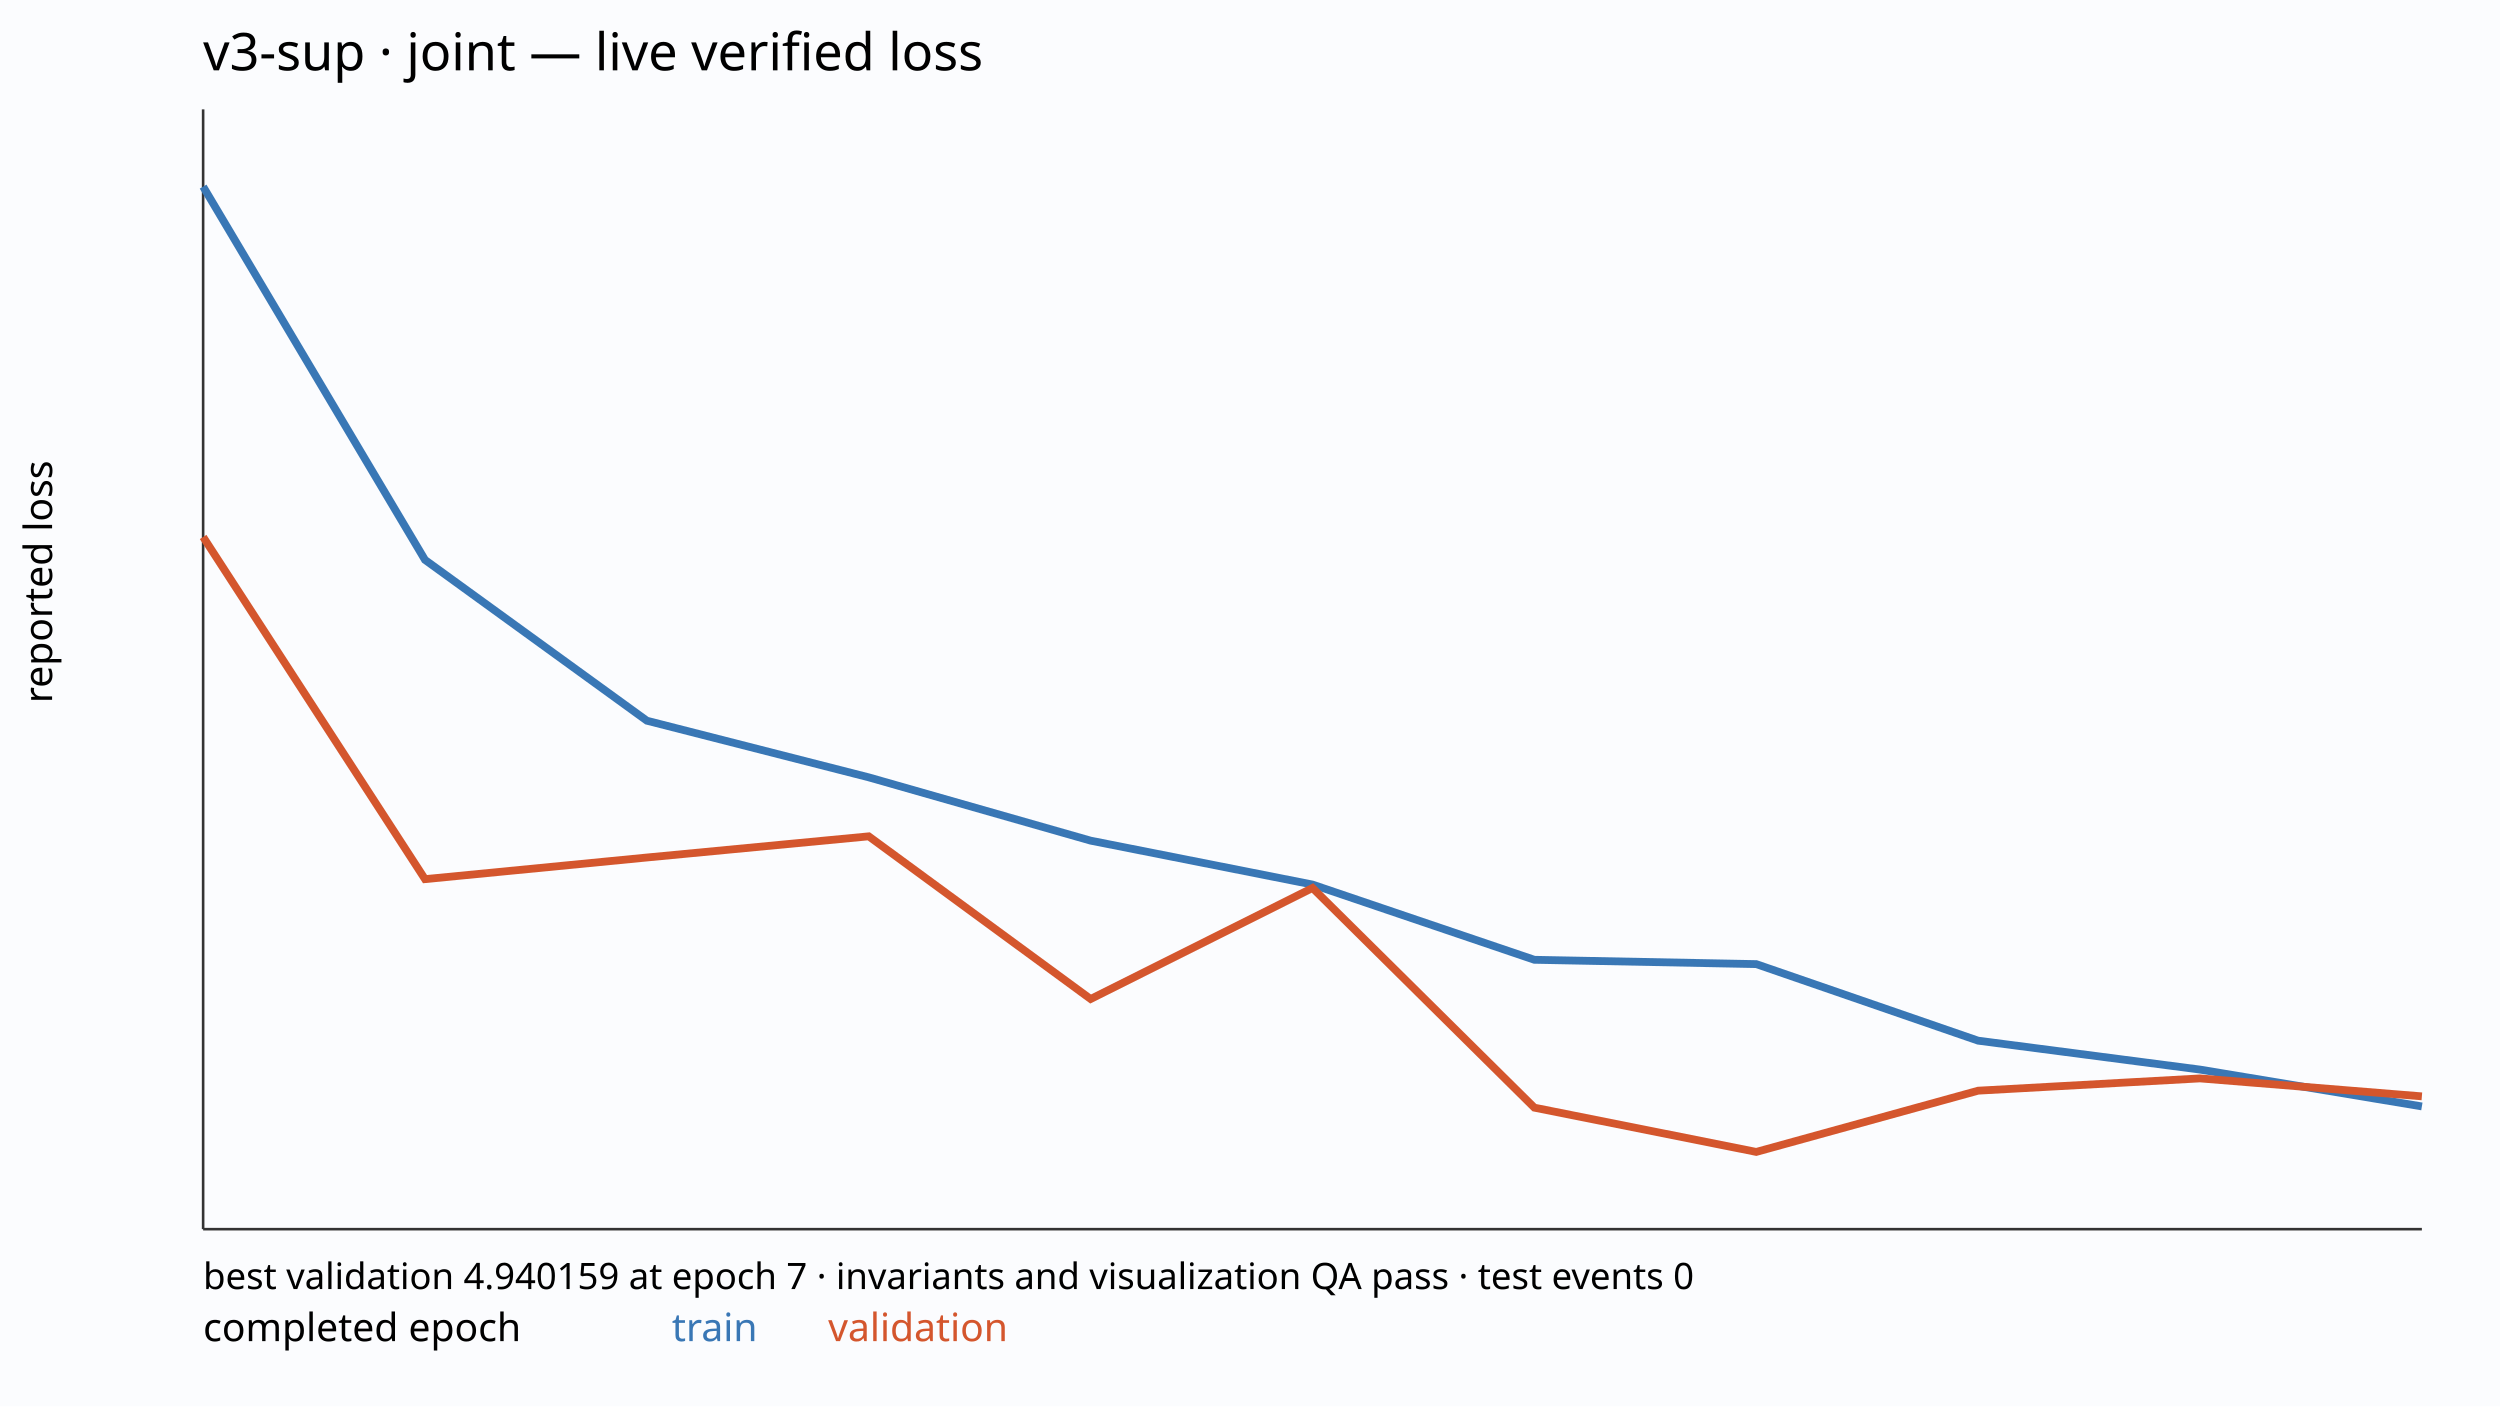
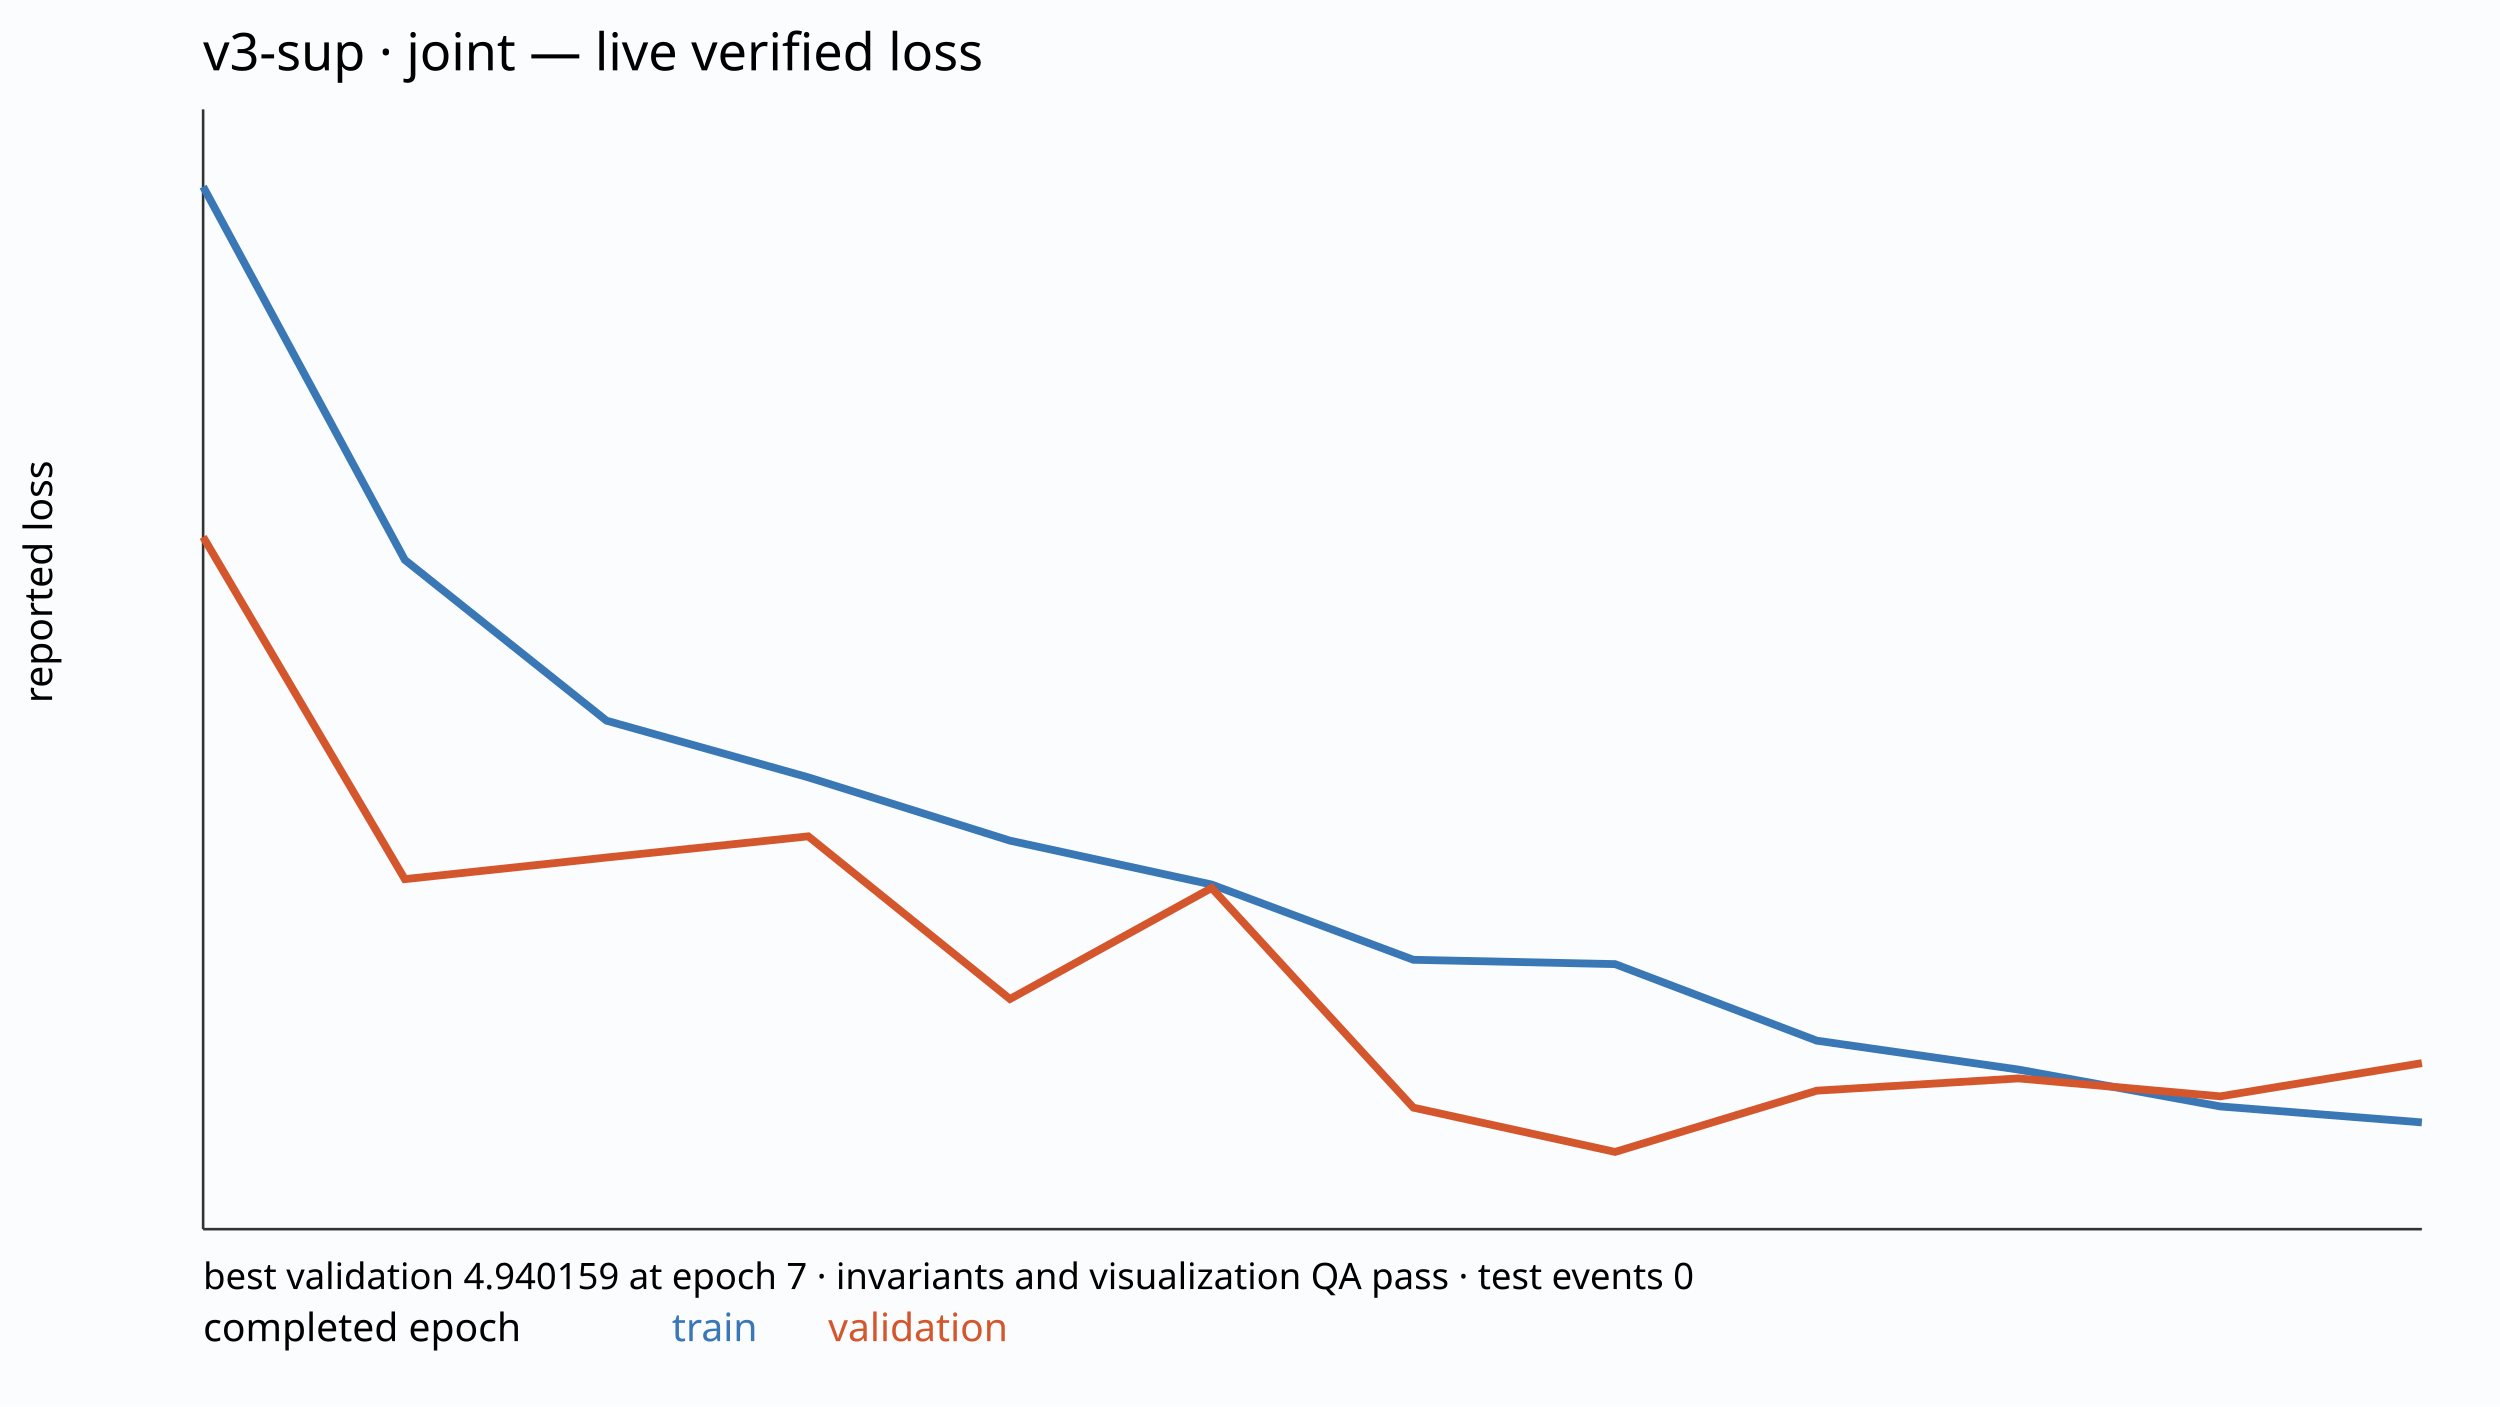
<svg xmlns="http://www.w3.org/2000/svg" width="960" height="540" viewBox="0 0 960 540">
  <rect width="100%" height="100%" fill="#fbfcfe" />
  <text x="78" y="27" font-family="sans-serif" font-size="20">v3-sup · joint — live verified loss</text>
  <line x1="78" y1="472" x2="930" y2="472" stroke="#333" />
  <line x1="78" y1="42" x2="78" y2="472" stroke="#333" />
-   <polyline points="78.00,71.66 163.20,215.00 248.40,276.75 333.60,298.50 418.80,322.81 504.00,339.67 589.20,368.56 674.40,370.22 759.60,399.62 844.80,410.72 930.00,424.87" fill="none" stroke="#3977b5" stroke-width="3" />
-   <polyline points="78.00,206.19 163.20,337.59 248.40,329.28 333.60,321.15 418.80,383.62 504.00,340.98 589.20,425.34 674.40,442.34 759.60,418.82 844.80,414.11 930.00,421.00" fill="none" stroke="#d4562d" stroke-width="3" />
+   <polyline points="78.00,71.66 155.45,215.00 232.91,276.75 310.36,298.50 387.82,322.81 465.27,339.67 542.73,368.56 620.18,370.22 697.64,399.62 775.09,410.72 852.55,424.87 930.00,431.01" fill="none" stroke="#3977b5" stroke-width="3" />
+   <polyline points="78.00,206.19 155.45,337.59 232.91,329.28 310.36,321.15 387.82,383.62 465.27,340.98 542.73,425.34 620.18,442.34 697.64,418.82 775.09,414.11 852.55,421.00 930.00,408.24" fill="none" stroke="#d4562d" stroke-width="3" />
  <text x="78" y="515" font-family="sans-serif" font-size="15">completed epoch</text>
  <text x="258" y="515" font-family="sans-serif" font-size="15" fill="#3977b5">train</text>
  <text x="318" y="515" font-family="sans-serif" font-size="15" fill="#d4562d">validation</text>
  <text x="78" y="495" font-family="sans-serif" font-size="14">best validation 4.940159 at epoch 7 · invariants and visualization QA pass · test events 0</text>
  <text transform="translate(20 270.0) rotate(-90)" font-family="sans-serif" font-size="15">reported loss</text>
</svg>
